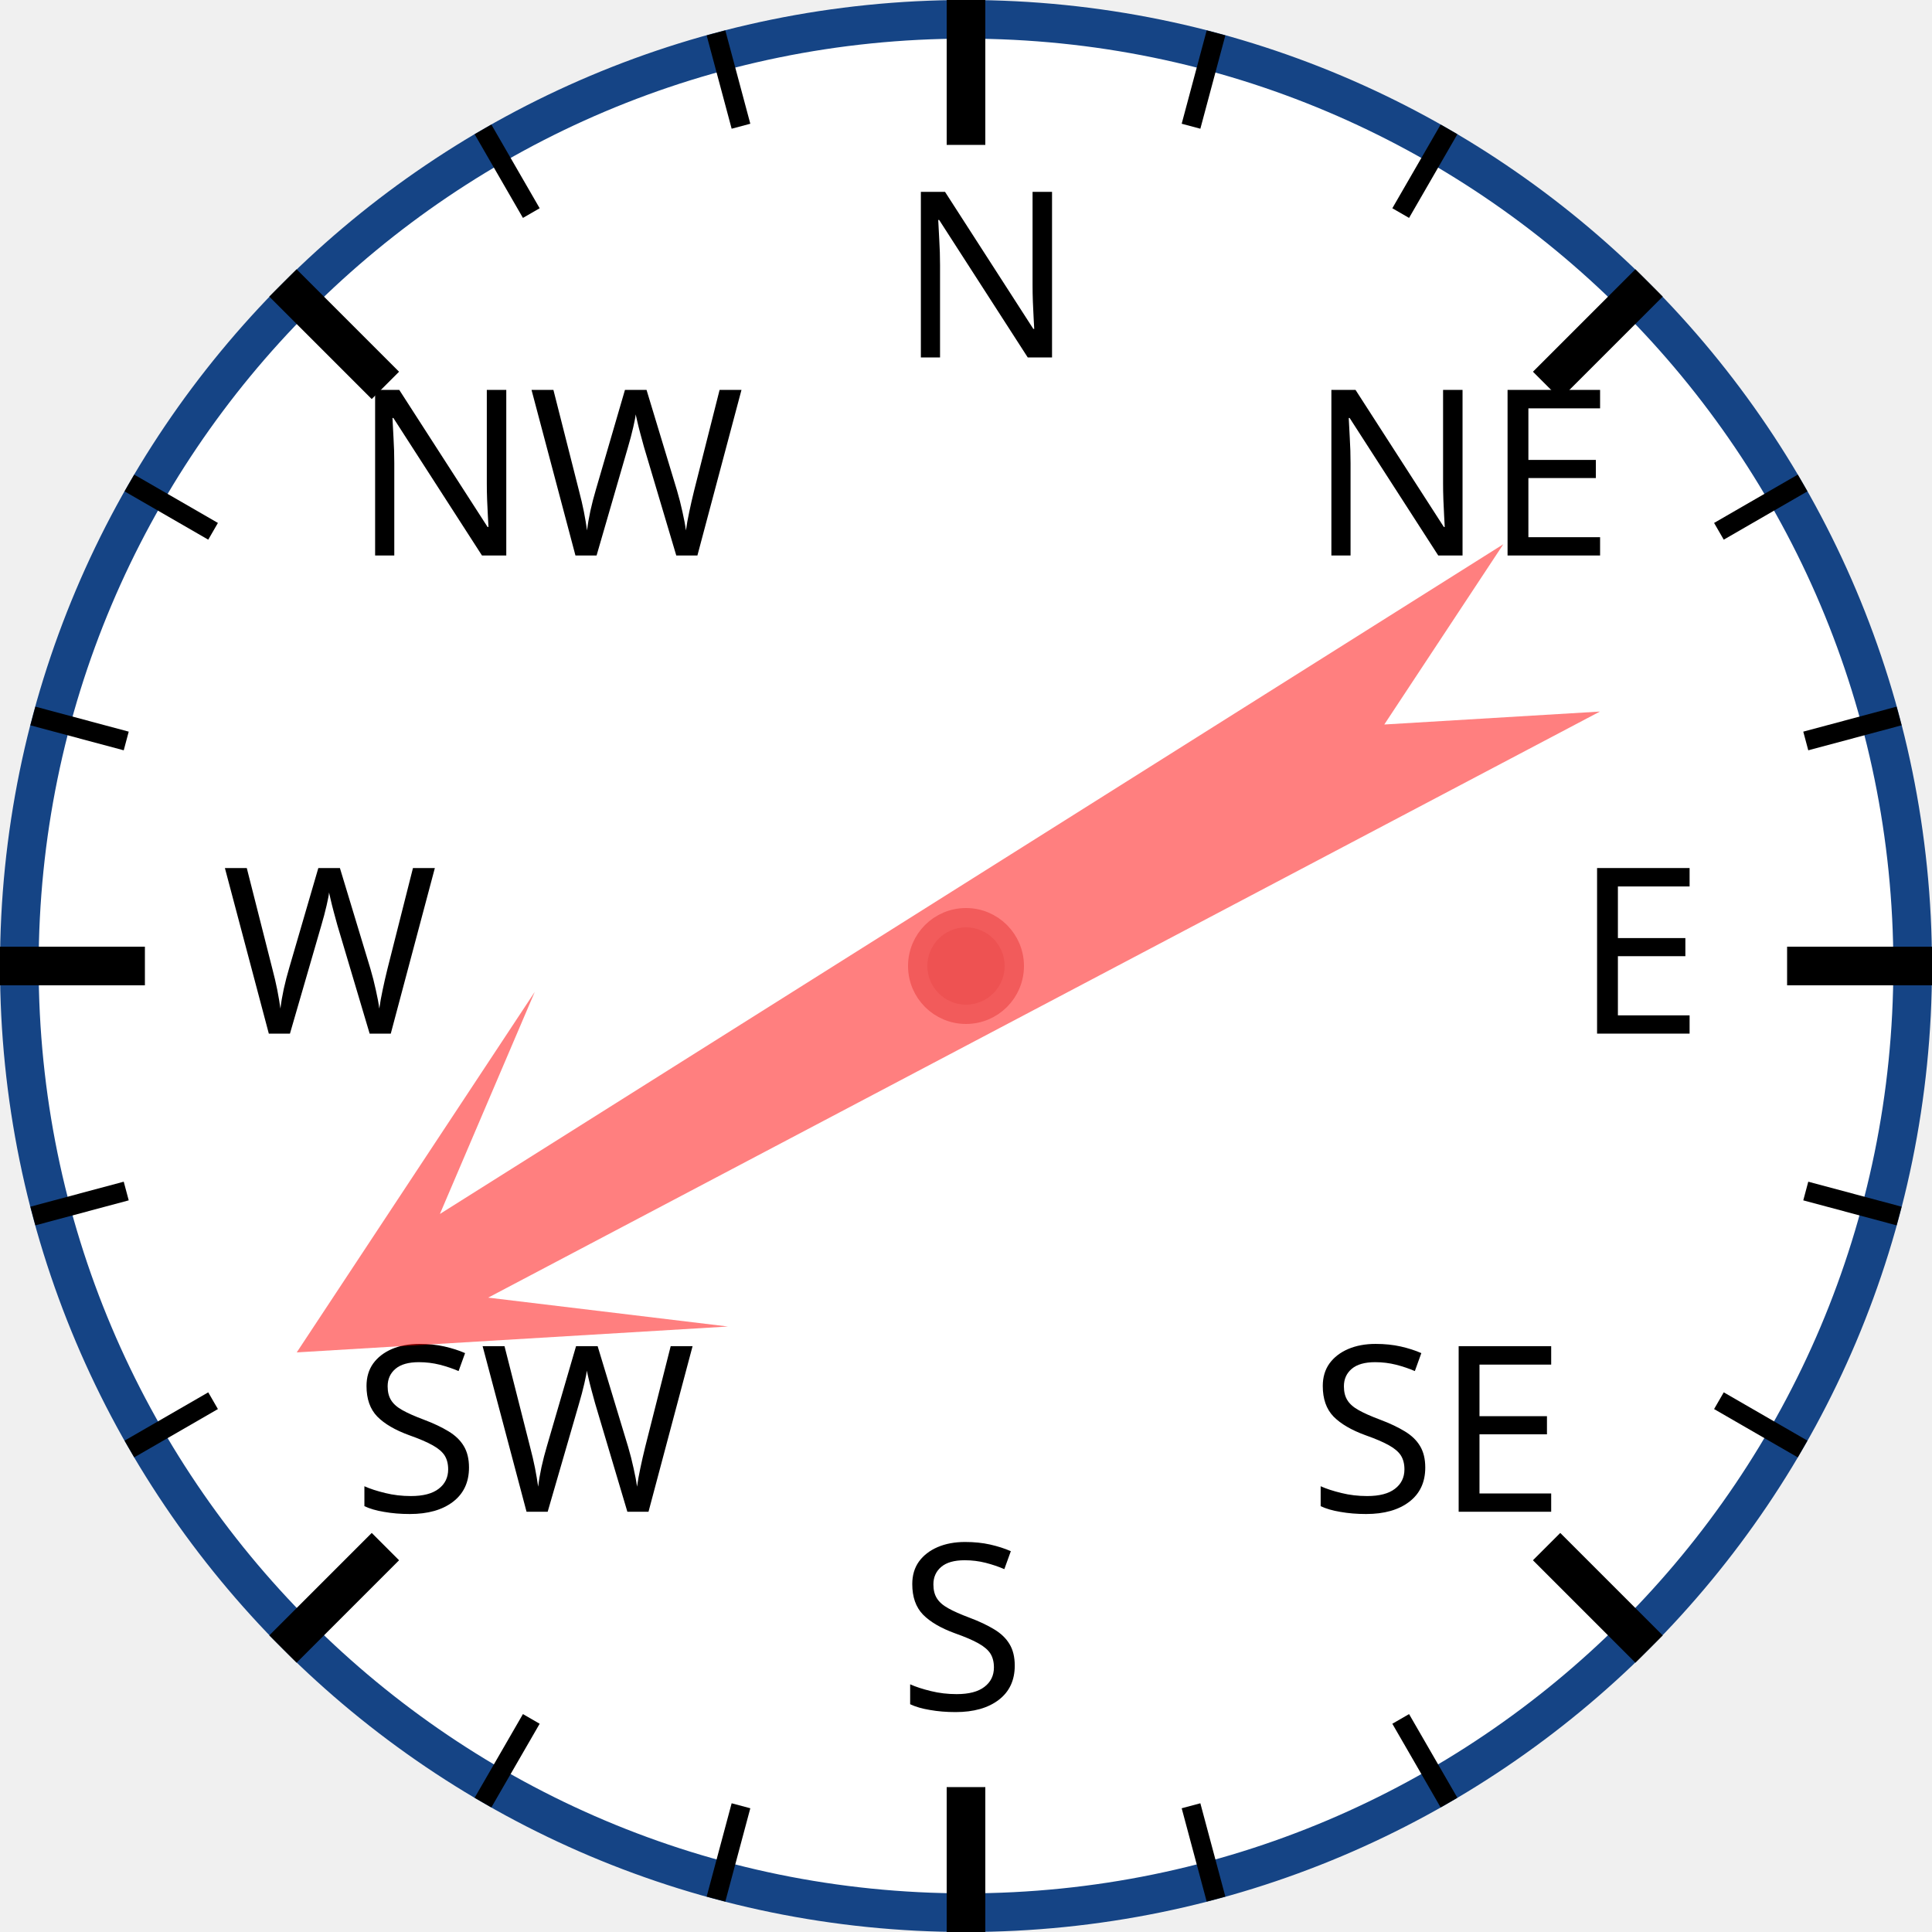
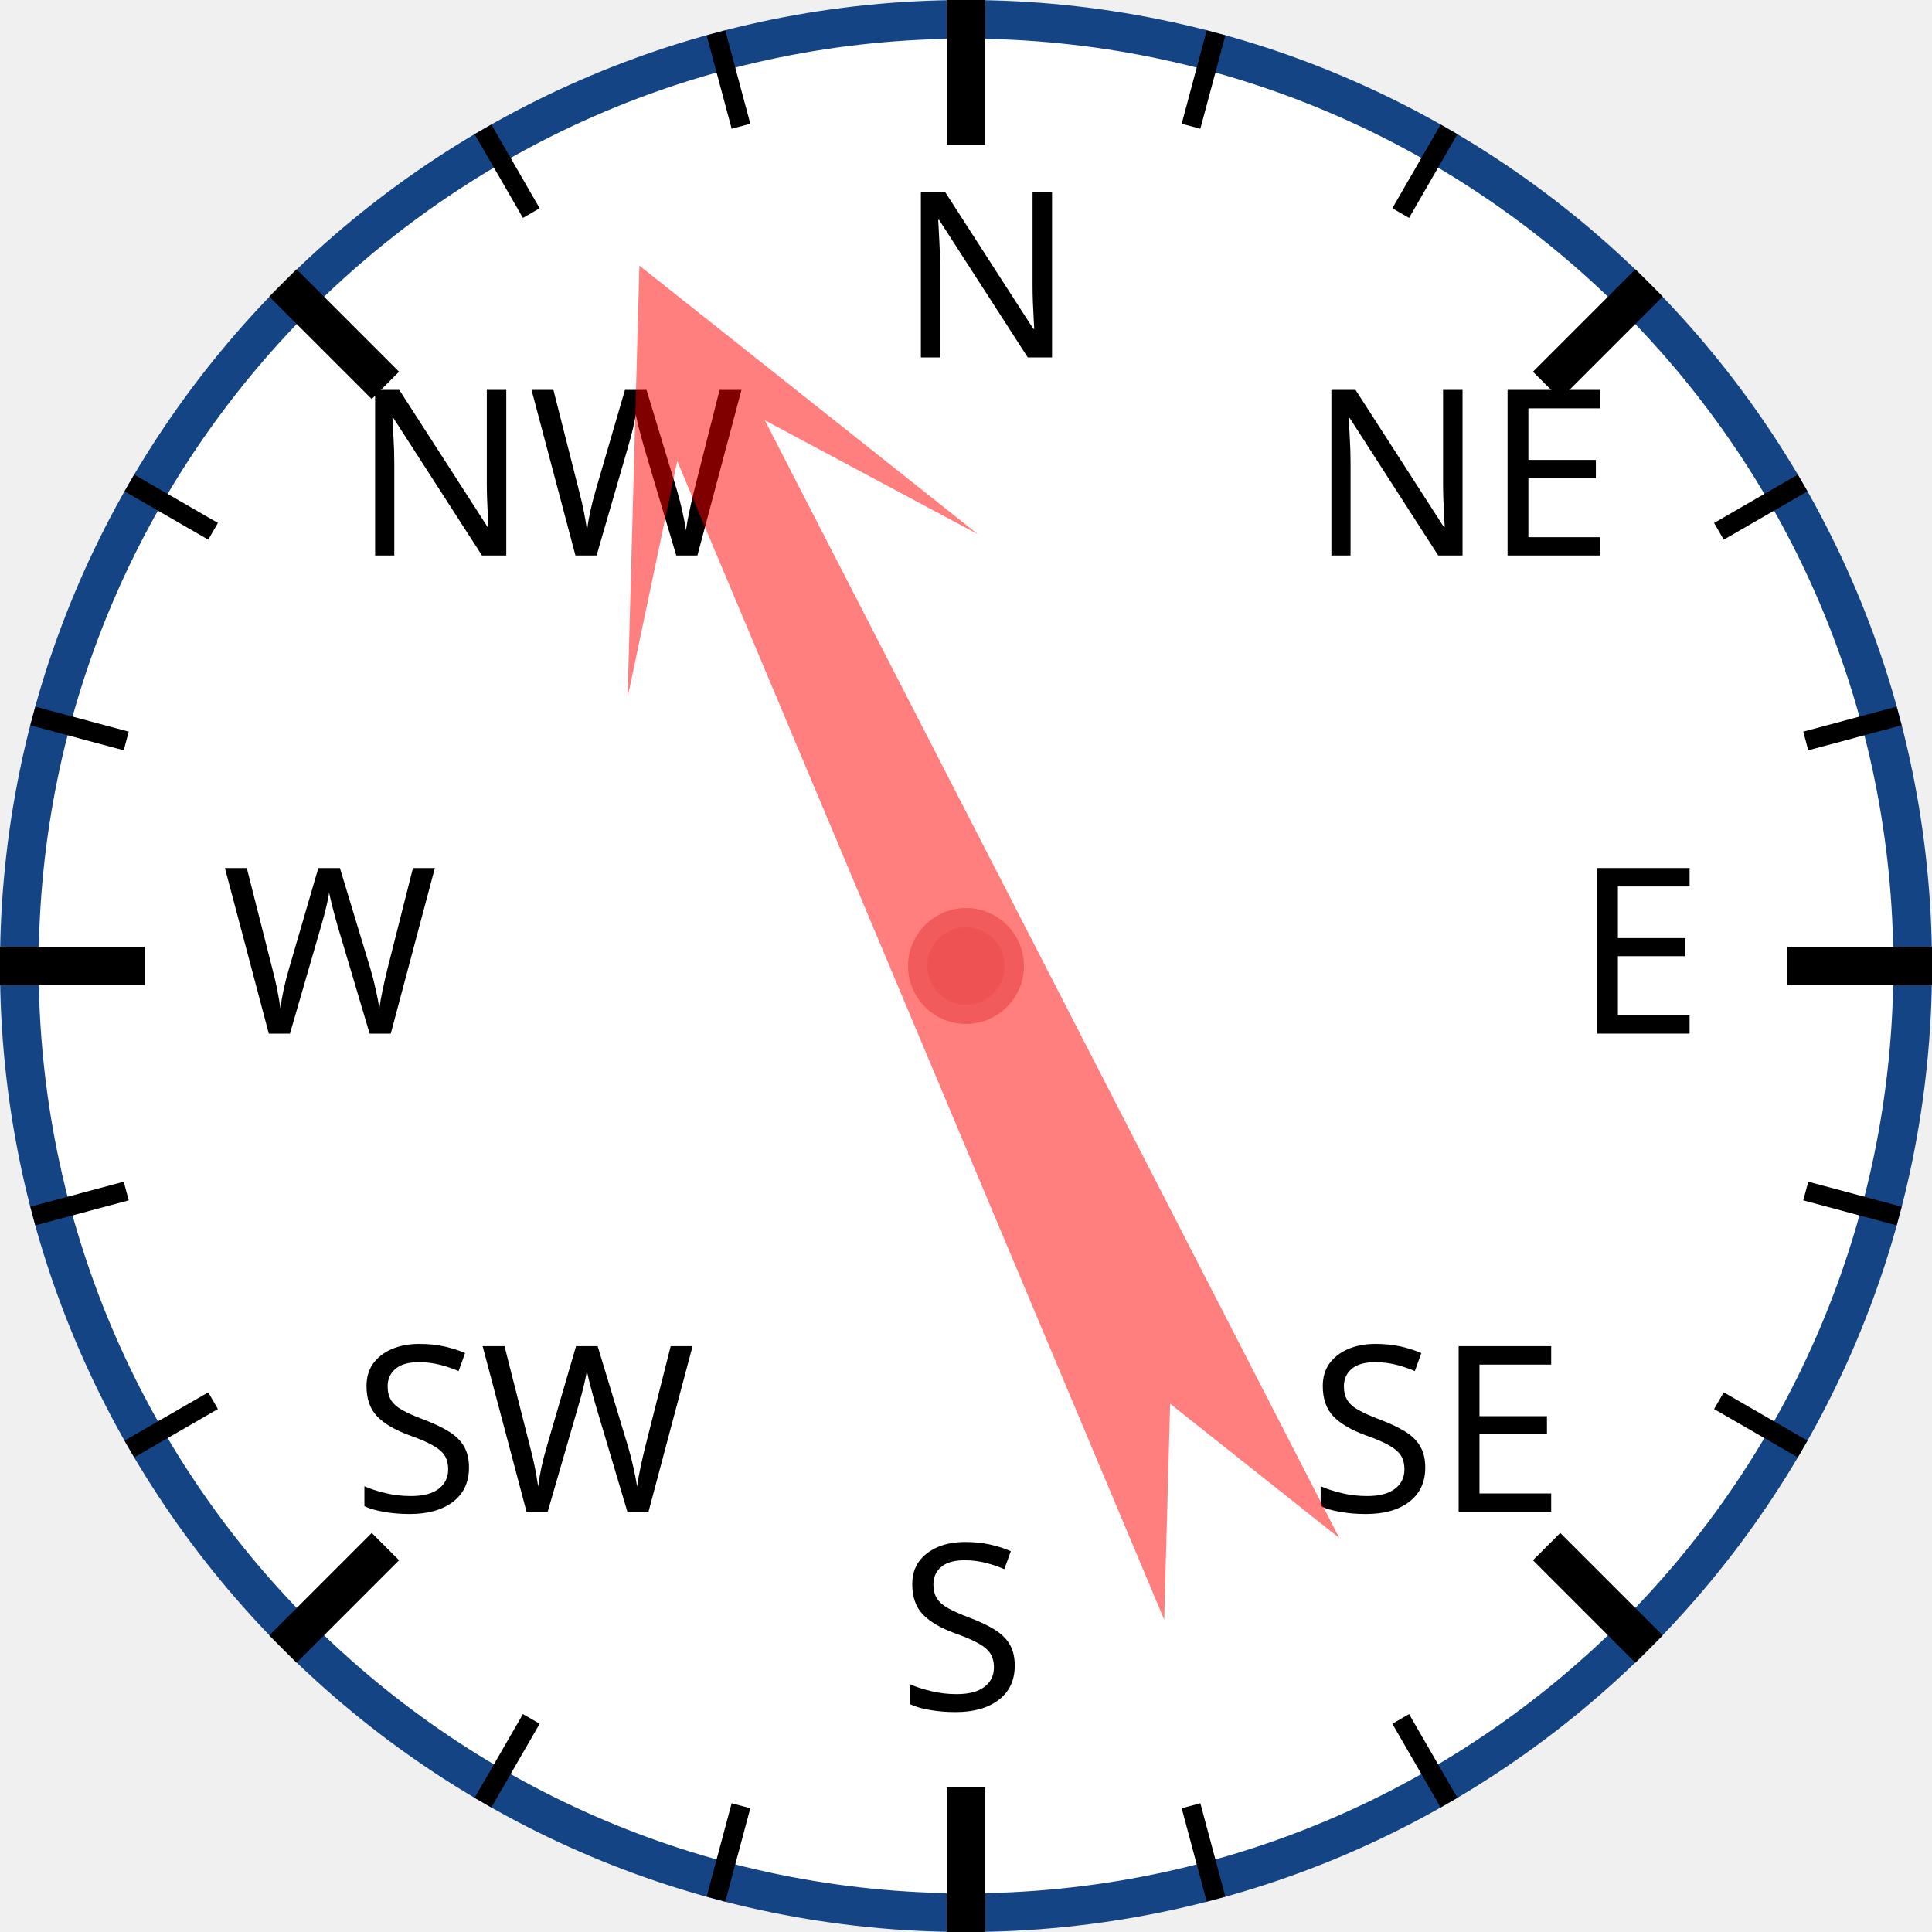
<svg xmlns="http://www.w3.org/2000/svg" width="120px" height="120px" viewBox="0 0 200 200">
  <circle cx="100" cy="100" r="98" style="fill: white; stroke: #154485; stroke-width: 4;" />
  <text x="93.0" y="37.0" style="font-family: sans-serif; font-size: 18pt;">N</text>
  <line x1="100.0" y1="0.0" x2="100.0" y2="15.0" style="stroke: black; stroke-width: 4;" />
  <line x1="74.118" y1="3.407" x2="76.706" y2="13.067" style="stroke: black; stroke-width: 2;" />
  <line x1="50" y1="13.397" x2="55" y2="22.058" style="stroke: black; stroke-width: 2;" />
  <text x="36.503" y="57.503" style="font-family: sans-serif; font-size: 18pt;">NW</text>
  <line x1="29.289" y1="29.289" x2="39.896" y2="39.896" style="stroke: black; stroke-width: 4;" />
  <line x1="13.397" y1="50" x2="22.058" y2="55" style="stroke: black; stroke-width: 2;" />
  <line x1="3.407" y1="74.118" x2="13.067" y2="76.706" style="stroke: black; stroke-width: 2;" />
  <text x="23.0" y="107.0" style="font-family: sans-serif; font-size: 18pt;">W</text>
  <line x1="0.0" y1="100.0" x2="15.0" y2="100.0" style="stroke: black; stroke-width: 4;" />
  <line x1="3.407" y1="125.882" x2="13.067" y2="123.294" style="stroke: black; stroke-width: 2;" />
  <line x1="13.397" y1="150" x2="22.058" y2="145" style="stroke: black; stroke-width: 2;" />
  <text x="36.503" y="156.497" style="font-family: sans-serif; font-size: 18pt;">SW</text>
  <line x1="29.289" y1="170.711" x2="39.896" y2="160.104" style="stroke: black; stroke-width: 4;" />
  <line x1="50" y1="186.603" x2="55" y2="177.942" style="stroke: black; stroke-width: 2;" />
  <line x1="74.118" y1="196.593" x2="76.706" y2="186.933" style="stroke: black; stroke-width: 2;" />
  <text x="93" y="177.0" style="font-family: sans-serif; font-size: 18pt;">S</text>
  <line x1="100" y1="200.0" x2="100" y2="185.0" style="stroke: black; stroke-width: 4;" />
  <line x1="125.882" y1="196.593" x2="123.294" y2="186.933" style="stroke: black; stroke-width: 2;" />
  <line x1="150.0" y1="186.603" x2="145.0" y2="177.942" style="stroke: black; stroke-width: 2;" />
  <text x="135.497" y="156.497" style="font-family: sans-serif; font-size: 18pt;">SE</text>
  <line x1="170.711" y1="170.711" x2="160.104" y2="160.104" style="stroke: black; stroke-width: 4;" />
  <line x1="186.603" y1="150" x2="177.942" y2="145" style="stroke: black; stroke-width: 2;" />
  <line x1="196.593" y1="125.882" x2="186.933" y2="123.294" style="stroke: black; stroke-width: 2;" />
  <text x="163.0" y="107" style="font-family: sans-serif; font-size: 18pt;">E</text>
  <line x1="200.0" y1="100" x2="185.0" y2="100" style="stroke: black; stroke-width: 4;" />
  <line x1="196.593" y1="74.118" x2="186.933" y2="76.706" style="stroke: black; stroke-width: 2;" />
  <line x1="186.603" y1="50" x2="177.942" y2="55" style="stroke: black; stroke-width: 2;" />
  <text x="135.497" y="57.503" style="font-family: sans-serif; font-size: 18pt;">NE</text>
  <line x1="170.711" y1="29.289" x2="160.104" y2="39.896" style="stroke: black; stroke-width: 4;" />
  <line x1="150" y1="13.397" x2="145" y2="22.058" style="stroke: black; stroke-width: 2;" />
  <line x1="125.882" y1="3.407" x2="123.294" y2="13.067" style="stroke: black; stroke-width: 2;" />
-   <polygon points="100 20 120 60 105 40 110 170 100 150 90 170 95 40 80 60" style="fill: red; fill-opacity: 0.5;" transform="rotate(240,100,100)" />
+   <polygon points="100 20 120 60 105 40 110 170 100 150 90 170 95 40 80 60" style="fill: red; fill-opacity: 0.5;" transform="rotate(335,100,100)" />
  <circle cx="100" cy="100" r="5" style="fill: #EE5252; stroke: #F25B5B; stroke-width: 2;" />
</svg>
